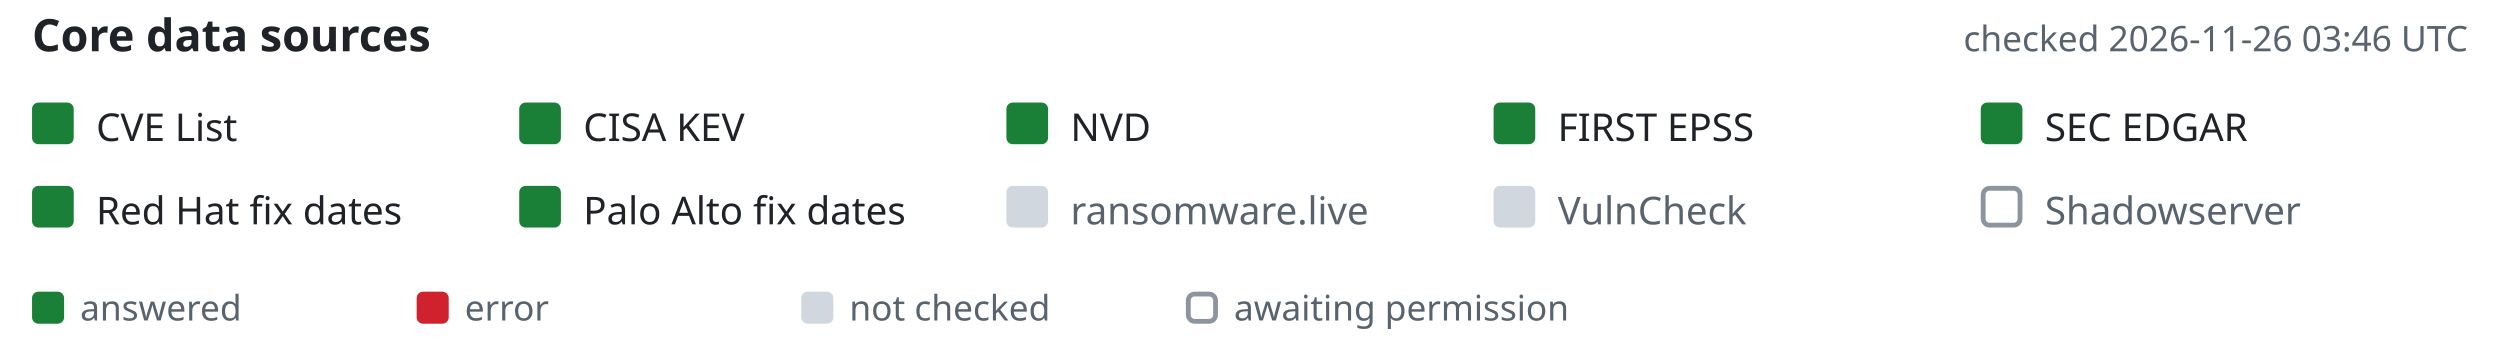
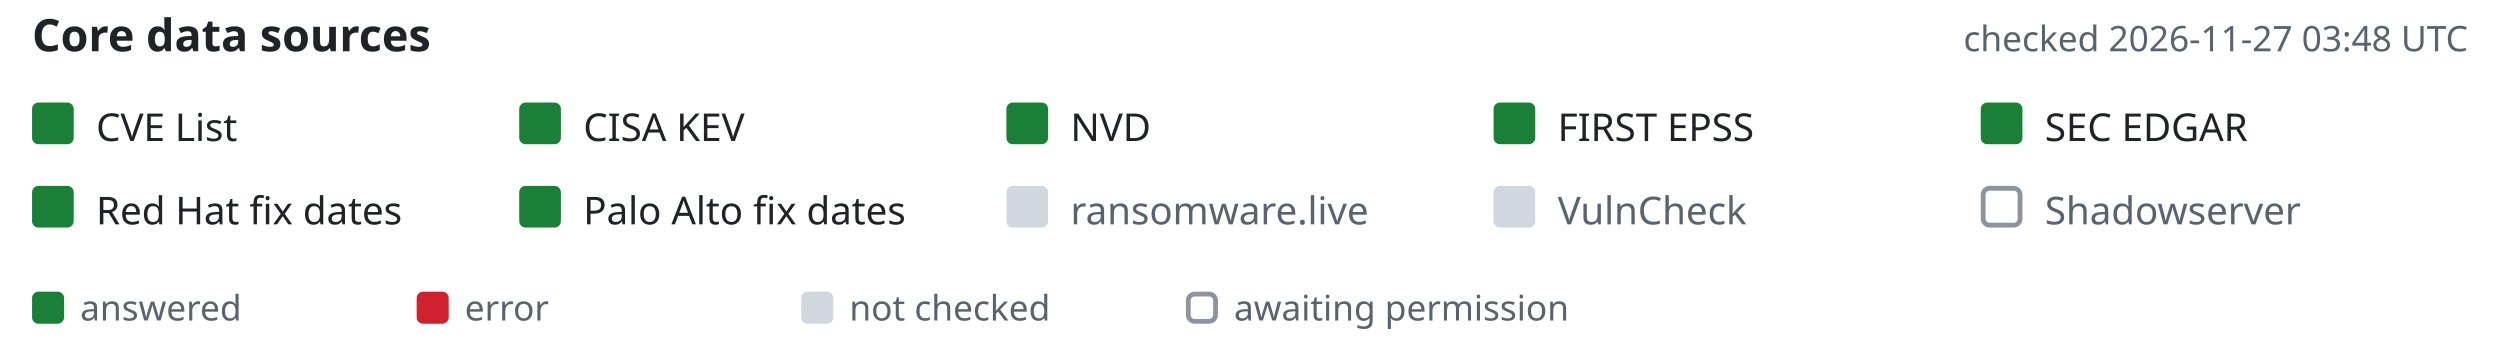
- <svg xmlns="http://www.w3.org/2000/svg" width="780" height="108" viewBox="-10 0 780 108" font-family="-apple-system,BlinkMacSystemFont,'Segoe UI','Noto Sans',Helvetica,Arial,sans-serif" role="img" aria-label="Core data source status, checked 2026-11-26 03:46 UTC">
+ <svg xmlns="http://www.w3.org/2000/svg" width="780" height="108" viewBox="-10 0 780 108" font-family="-apple-system,BlinkMacSystemFont,'Segoe UI','Noto Sans',Helvetica,Arial,sans-serif" role="img" aria-label="Core data source status, checked 2026-11-27 03:48 UTC">
  <text x="0" y="16" font-size="14" font-weight="600" fill="#1f2328">Core data sources</text>
-   <text x="760" y="16" text-anchor="end" font-size="11" fill="#59636e">checked 2026-11-26 03:46 UTC</text>
+   <text x="760" y="16" text-anchor="end" font-size="11" fill="#59636e">checked 2026-11-27 03:48 UTC</text>
  <rect x="0" y="32" width="13" height="13" rx="2" fill="#1a7f37" />
  <text x="20" y="44" font-size="12" fill="#1f2328">CVE List</text>
  <rect x="152" y="32" width="13" height="13" rx="2" fill="#1a7f37" />
  <text x="172" y="44" font-size="12" fill="#1f2328">CISA KEV</text>
  <rect x="304" y="32" width="13" height="13" rx="2" fill="#1a7f37" />
  <text x="324" y="44" font-size="12" fill="#1f2328">NVD</text>
  <rect x="456" y="32" width="13" height="13" rx="2" fill="#1a7f37" />
  <text x="476" y="44" font-size="12" fill="#1f2328">FIRST EPSS</text>
  <rect x="608" y="32" width="13" height="13" rx="2" fill="#1a7f37" />
  <text x="628" y="44" font-size="12" fill="#1f2328">SEC EDGAR</text>
  <rect x="0" y="58" width="13" height="13" rx="2" fill="#1a7f37" />
  <text x="20" y="70" font-size="12" fill="#1f2328">Red Hat fix dates</text>
  <rect x="152" y="58" width="13" height="13" rx="2" fill="#1a7f37" />
  <text x="172" y="70" font-size="12" fill="#1f2328">Palo Alto fix dates</text>
  <rect x="304" y="58" width="13" height="13" rx="2" fill="#d0d7de" />
  <text x="324" y="70" font-size="12" fill="#59636e">ransomware.live</text>
  <rect x="456" y="58" width="13" height="13" rx="2" fill="#d0d7de" />
  <text x="476" y="70" font-size="12" fill="#59636e">VulnCheck</text>
  <rect x="608.75" y="58.75" width="11.5" height="11.5" rx="2" fill="none" stroke="#8c959f" stroke-width="1.5" />
  <text x="628" y="70" font-size="12" fill="#59636e">Shadowserver</text>
  <rect x="0" y="91" width="10" height="10" rx="2" fill="#1a7f37" />
  <text x="15" y="100" font-size="11" fill="#59636e">answered</text>
  <rect x="120" y="91" width="10" height="10" rx="2" fill="#cf222e" />
  <text x="135" y="100" font-size="11" fill="#59636e">error</text>
  <rect x="240" y="91" width="10" height="10" rx="2" fill="#d0d7de" />
  <text x="255" y="100" font-size="11" fill="#59636e">not checked</text>
  <rect x="360.75" y="91.75" width="8.5" height="8.5" rx="2" fill="none" stroke="#8c959f" stroke-width="1.5" />
  <text x="375" y="100" font-size="11" fill="#59636e">awaiting permission</text>
</svg>
